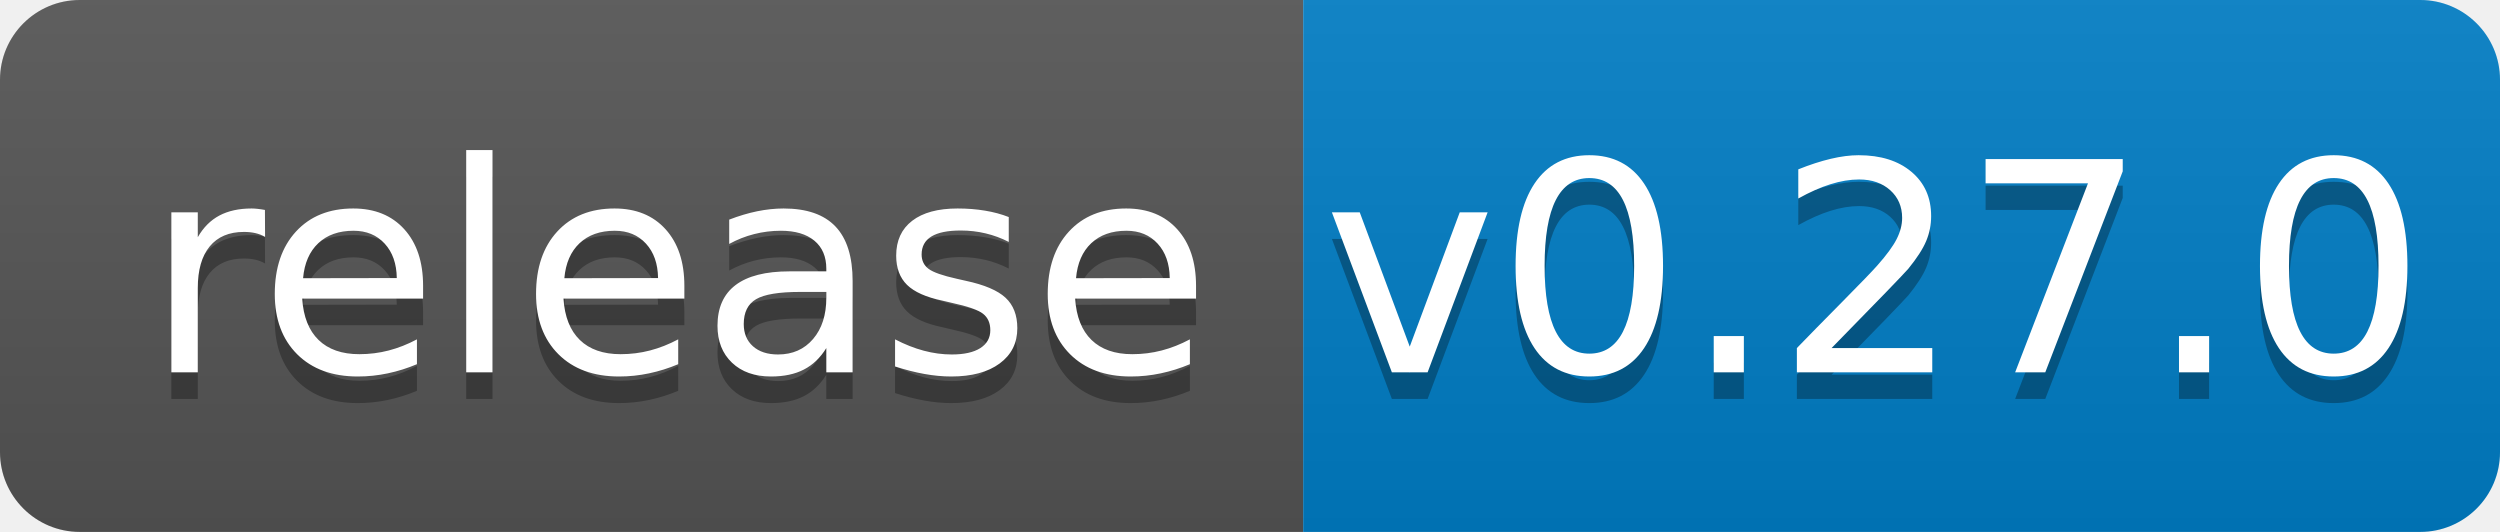
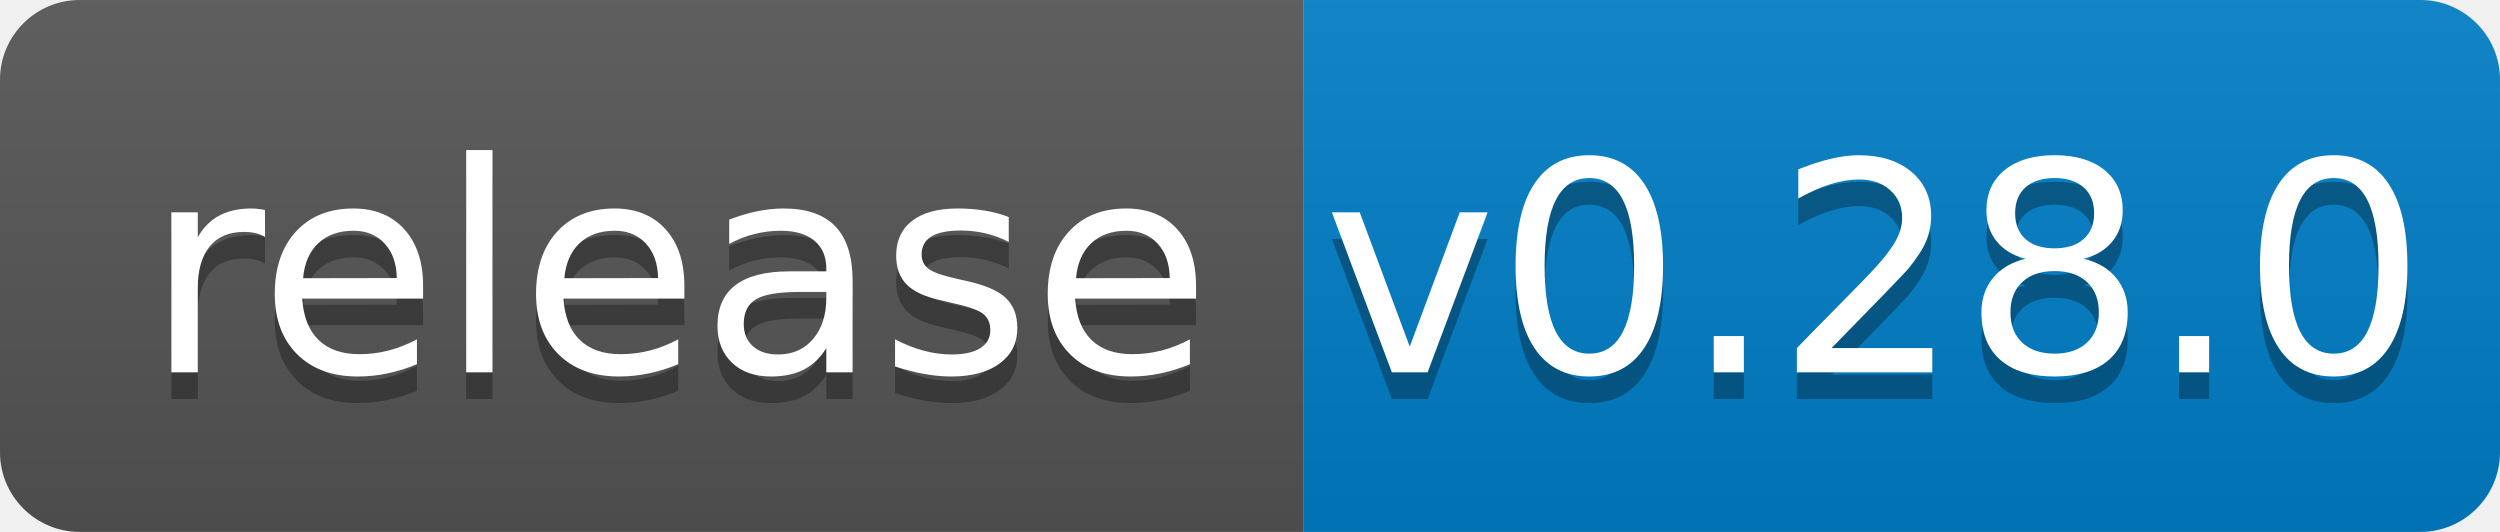
<svg xmlns="http://www.w3.org/2000/svg" width="94" height="20">
  <linearGradient id="b" x2="0" y2="100%">
    <stop offset="0" stop-color="#bbb" stop-opacity=".1" />
    <stop offset="1" stop-opacity=".1" />
  </linearGradient>
  <clipPath id="a">
    <rect width="94" height="20" rx="3" fill="#fff" />
  </clipPath>
  <g clip-path="url(#a)">
    <path fill="#555" d="M0 0h49v20H0z" />
    <path fill="#007ec6" d="M49 0h45v20H49z" />
    <path fill="url(#b)" d="M0 0h94v20H0z" />
  </g>
  <g fill="#fff" text-anchor="middle" font-family="DejaVu Sans,Verdana,Geneva,sans-serif" font-size="110">
    <text x="255" y="150" fill="#010101" fill-opacity=".3" transform="scale(.1)" textLength="390">release</text>
    <text x="255" y="140" transform="scale(.1)" textLength="390">release</text>
-     <text x="705" y="150" fill="#010101" fill-opacity=".3" transform="scale(.1)" textLength="350">v0.27.0</text>
-     <text x="705" y="140" transform="scale(.1)" textLength="350">v0.27.0</text>
+     <text x="705" y="150" fill="#010101" fill-opacity=".3" transform="scale(.1)" textLength="350">v0.28.0</text>
+     <text x="705" y="140" transform="scale(.1)" textLength="350">v0.28.0</text>
  </g>
</svg>
